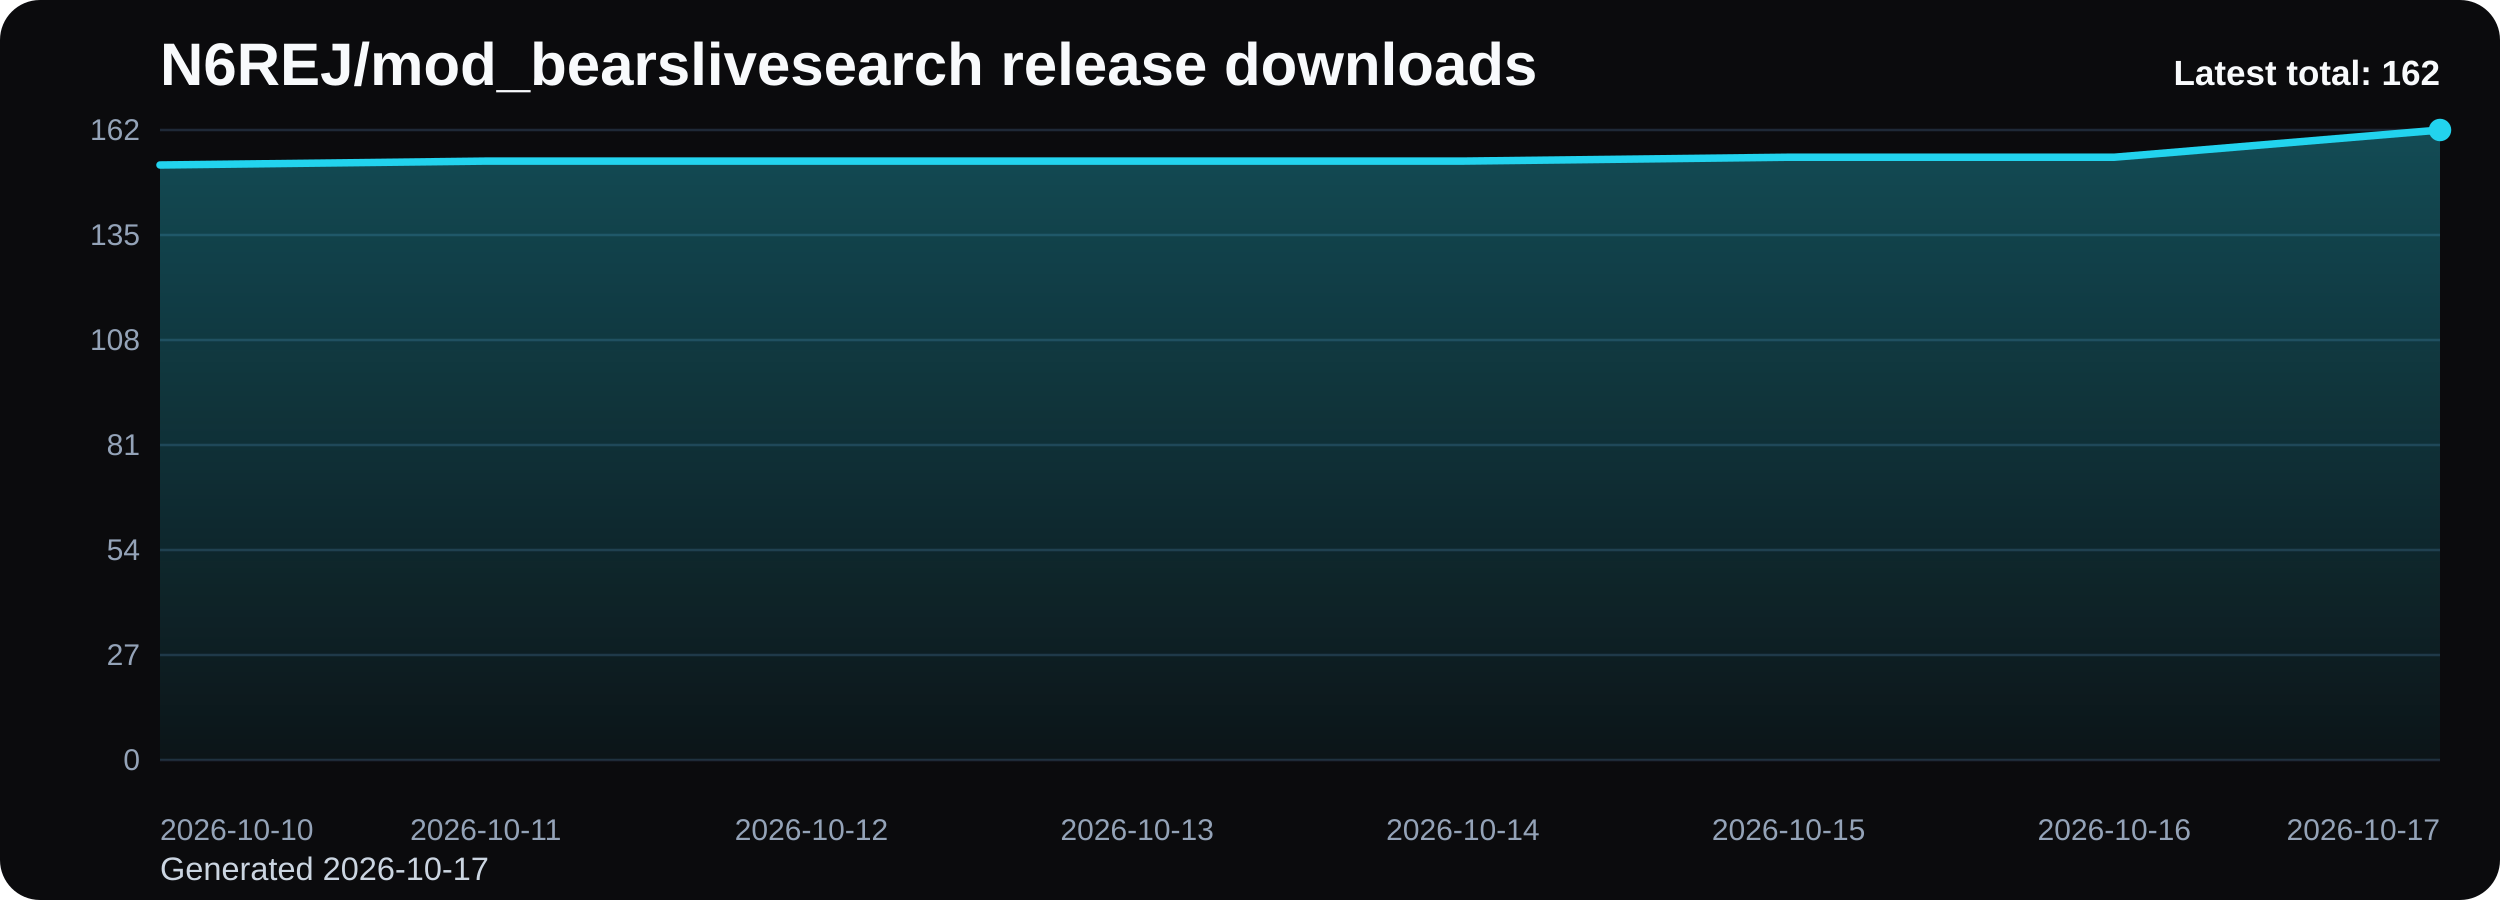
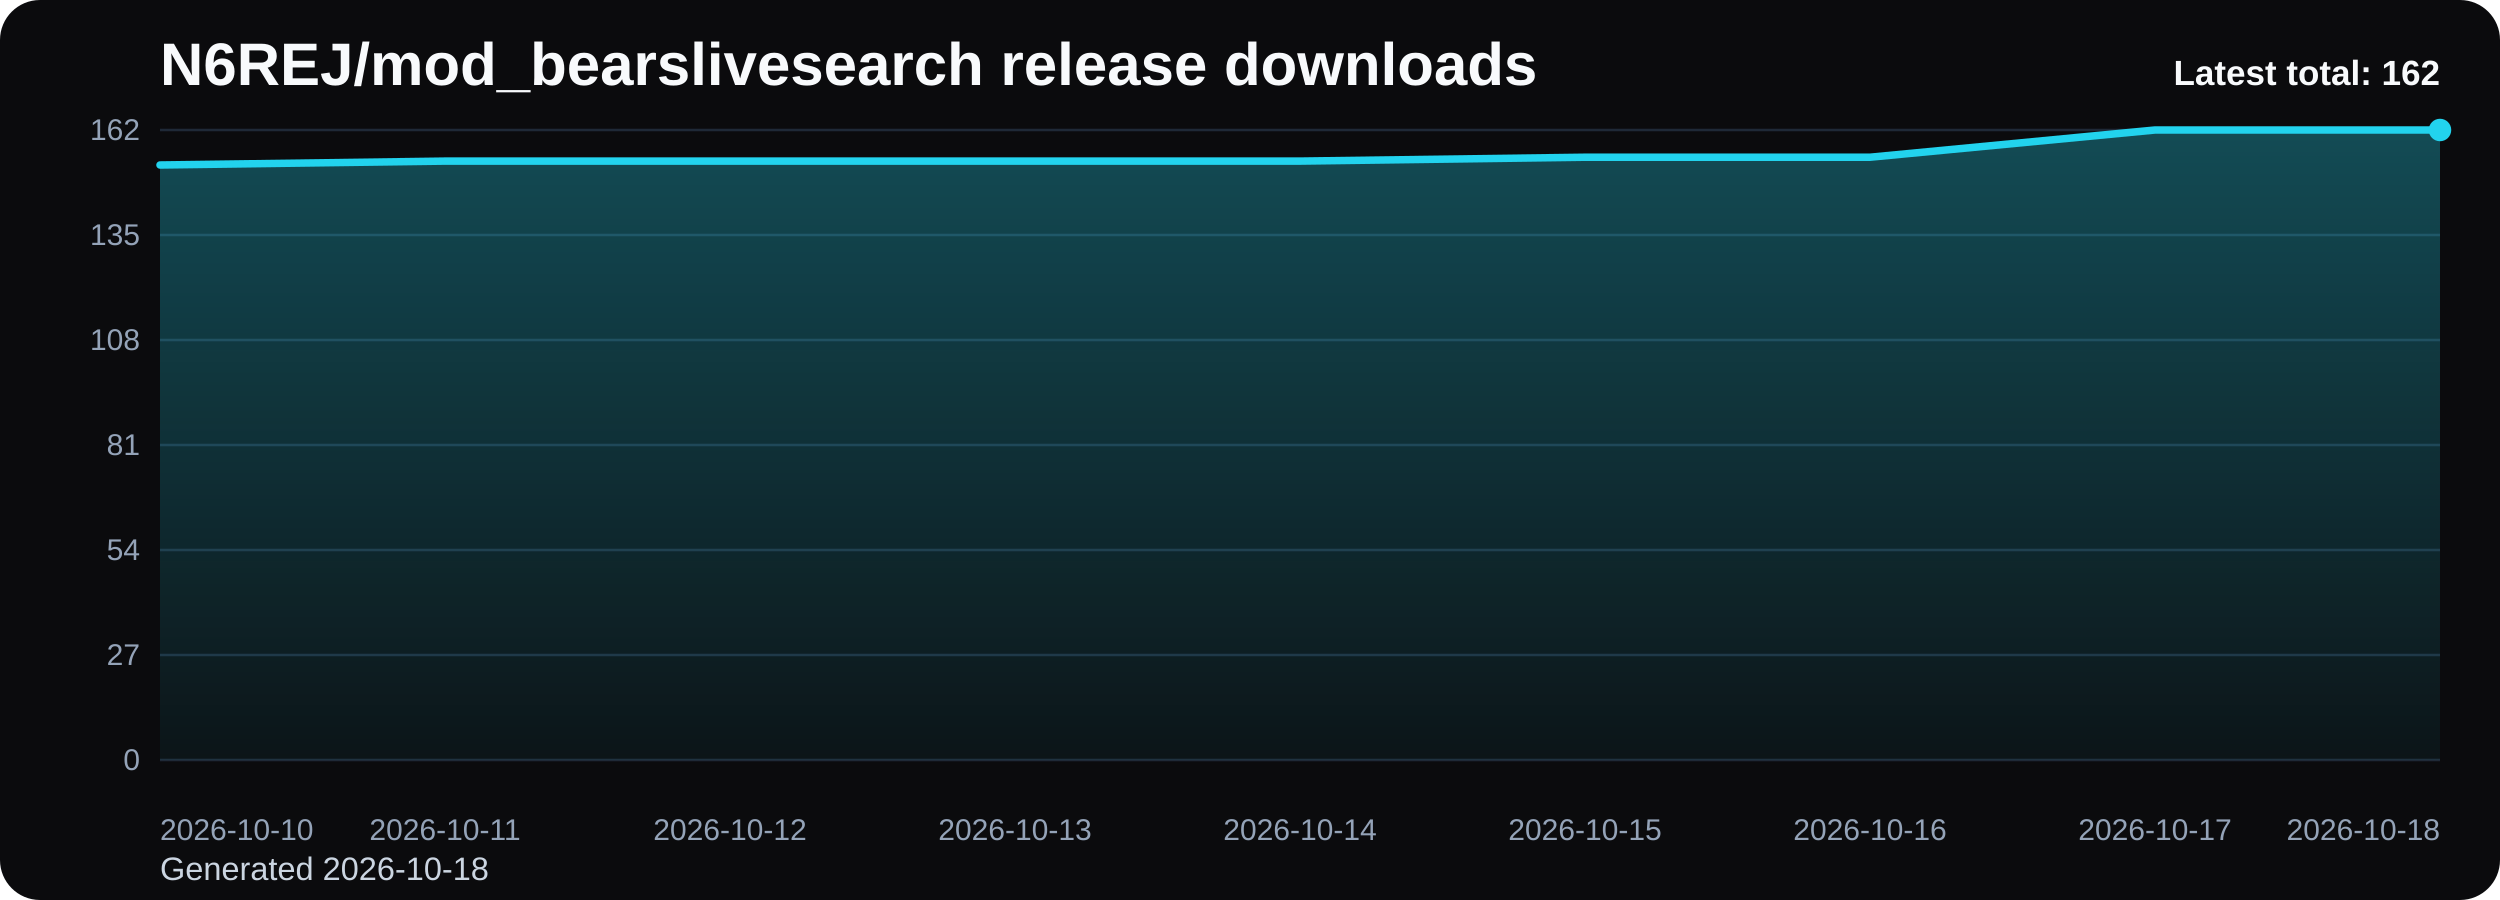
<svg xmlns="http://www.w3.org/2000/svg" viewBox="0 0 1000 360" role="img" aria-label="N6REJ/mod_bearslivesearch release downloads chart">
  <defs>
    <linearGradient id="fill-total-trend-black" x1="0" y1="0" x2="0" y2="1">
      <stop offset="0%" stop-color="#22d3ee" stop-opacity="0.32" />
      <stop offset="100%" stop-color="#22d3ee" stop-opacity="0.05" />
    </linearGradient>
    <style>
      .bg { fill: #0b0b0d; }
      .title { font: 700 24px Arial, sans-serif; fill: #f8fafc; }
      .sub { font: 400 13px Arial, sans-serif; fill: #cbd5e1; }
      .grid { stroke: #1f2937; stroke-width: 1; }
      .axis { font: 400 12px Arial, sans-serif; fill: #94a3b8; }
      .line { fill: none; stroke: #22d3ee; stroke-width: 3; stroke-linecap: round; stroke-linejoin: round; }
      .dot { fill: #22d3ee; }
      .value { font: 600 11px Arial, sans-serif; fill: #cbd5e1; }
      .latest { font: 700 14px Arial, sans-serif; fill: #f8fafc; }
    </style>
  </defs>
  <rect class="bg" x="0" y="0" width="1000" height="360" rx="16" />
  <text class="title" x="64" y="34">N6REJ/mod_bearslivesearch release downloads</text>
-   <text class="sub" x="64" y="352">Generated 2026-10-17</text>
+   <text class="sub" x="64" y="352">Generated 2026-10-18</text>
  <line x1="64" y1="52.00" x2="976" y2="52.00" class="grid" />
  <text x="56" y="56.00" text-anchor="end" class="axis">162</text>
  <line x1="64" y1="94.00" x2="976" y2="94.00" class="grid" />
  <text x="56" y="98.00" text-anchor="end" class="axis">135</text>
  <line x1="64" y1="136.00" x2="976" y2="136.00" class="grid" />
  <text x="56" y="140.00" text-anchor="end" class="axis">108</text>
  <line x1="64" y1="178.00" x2="976" y2="178.00" class="grid" />
  <text x="56" y="182.00" text-anchor="end" class="axis">81</text>
  <line x1="64" y1="220.00" x2="976" y2="220.00" class="grid" />
  <text x="56" y="224.00" text-anchor="end" class="axis">54</text>
  <line x1="64" y1="262.00" x2="976" y2="262.00" class="grid" />
  <text x="56" y="266.00" text-anchor="end" class="axis">27</text>
  <line x1="64" y1="304.00" x2="976" y2="304.00" class="grid" />
  <text x="56" y="308.00" text-anchor="end" class="axis">0</text>
-   <path d="M 64.00 304 L 64.00 66.00 L 194.29 64.44 L 324.57 64.44 L 454.86 64.44 L 585.14 64.44 L 715.43 62.89 L 845.71 62.89 L 976.00 52.00 L 976.00 304 Z" fill="url(#fill-total-trend-black)" />
-   <polyline class="line" points="64.00,66.00 194.29,64.44 324.57,64.44 454.86,64.44 585.14,64.44 715.43,62.89 845.71,62.89 976.00,52.00" />
+   <path d="M 64.00 304 L 64.00 66.00 L 178.00 64.44 L 292.00 64.44 L 406.00 64.44 L 520.00 64.44 L 634.00 62.89 L 748.00 62.89 L 862.00 52.00 L 976.00 52.00 L 976.00 304 Z" fill="url(#fill-total-trend-black)" />
+   <polyline class="line" points="64.00,66.00 178.00,64.44 292.00,64.44 406.00,64.44 520.00,64.44 634.00,62.89 748.00,62.89 862.00,52.00 976.00,52.00" />
  <circle class="dot" cx="976.00" cy="52.00" r="4.5" />
  <text class="axis" x="64.00" y="336" text-anchor="start">2026-10-10</text>
-   <text class="axis" x="194.29" y="336" text-anchor="middle">2026-10-11</text>
-   <text class="axis" x="324.57" y="336" text-anchor="middle">2026-10-12</text>
-   <text class="axis" x="454.86" y="336" text-anchor="middle">2026-10-13</text>
-   <text class="axis" x="585.14" y="336" text-anchor="middle">2026-10-14</text>
-   <text class="axis" x="715.43" y="336" text-anchor="middle">2026-10-15</text>
-   <text class="axis" x="845.71" y="336" text-anchor="middle">2026-10-16</text>
-   <text class="axis" x="976.00" y="336" text-anchor="end">2026-10-17</text>
+   <text class="axis" x="178.00" y="336" text-anchor="middle">2026-10-11</text>
+   <text class="axis" x="292.00" y="336" text-anchor="middle">2026-10-12</text>
+   <text class="axis" x="406.00" y="336" text-anchor="middle">2026-10-13</text>
+   <text class="axis" x="520.00" y="336" text-anchor="middle">2026-10-14</text>
+   <text class="axis" x="634.00" y="336" text-anchor="middle">2026-10-15</text>
+   <text class="axis" x="748.00" y="336" text-anchor="middle">2026-10-16</text>
+   <text class="axis" x="862.00" y="336" text-anchor="middle">2026-10-17</text>
+   <text class="axis" x="976.00" y="336" text-anchor="end">2026-10-18</text>
  <text class="latest" x="976" y="34" text-anchor="end">Latest total: 162</text>
</svg>
